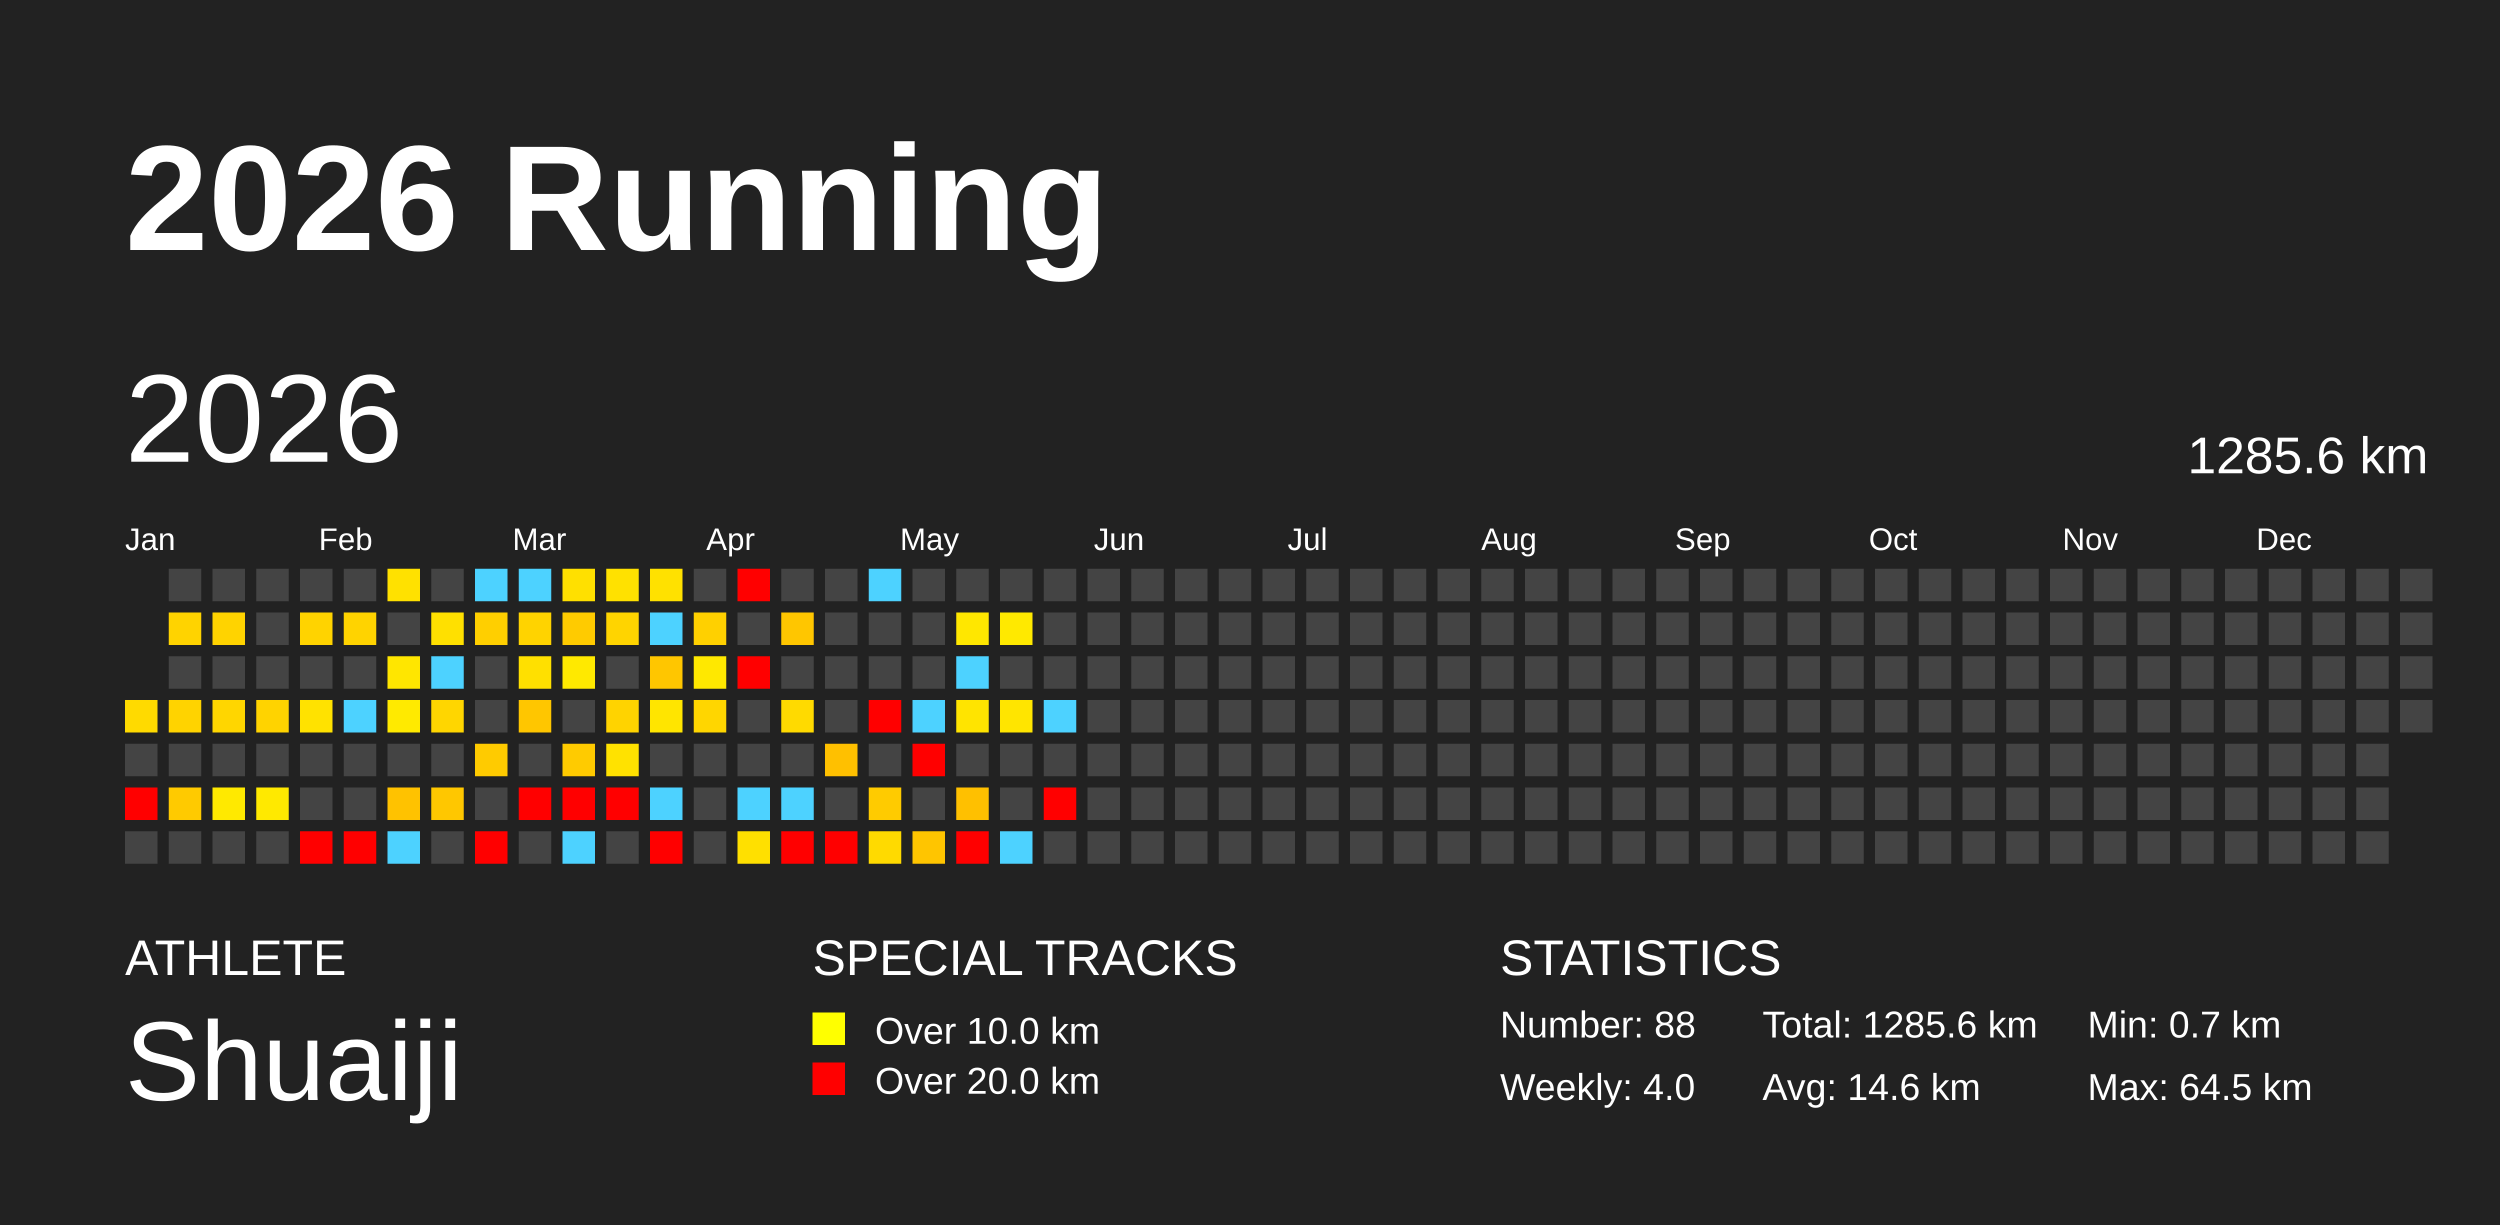
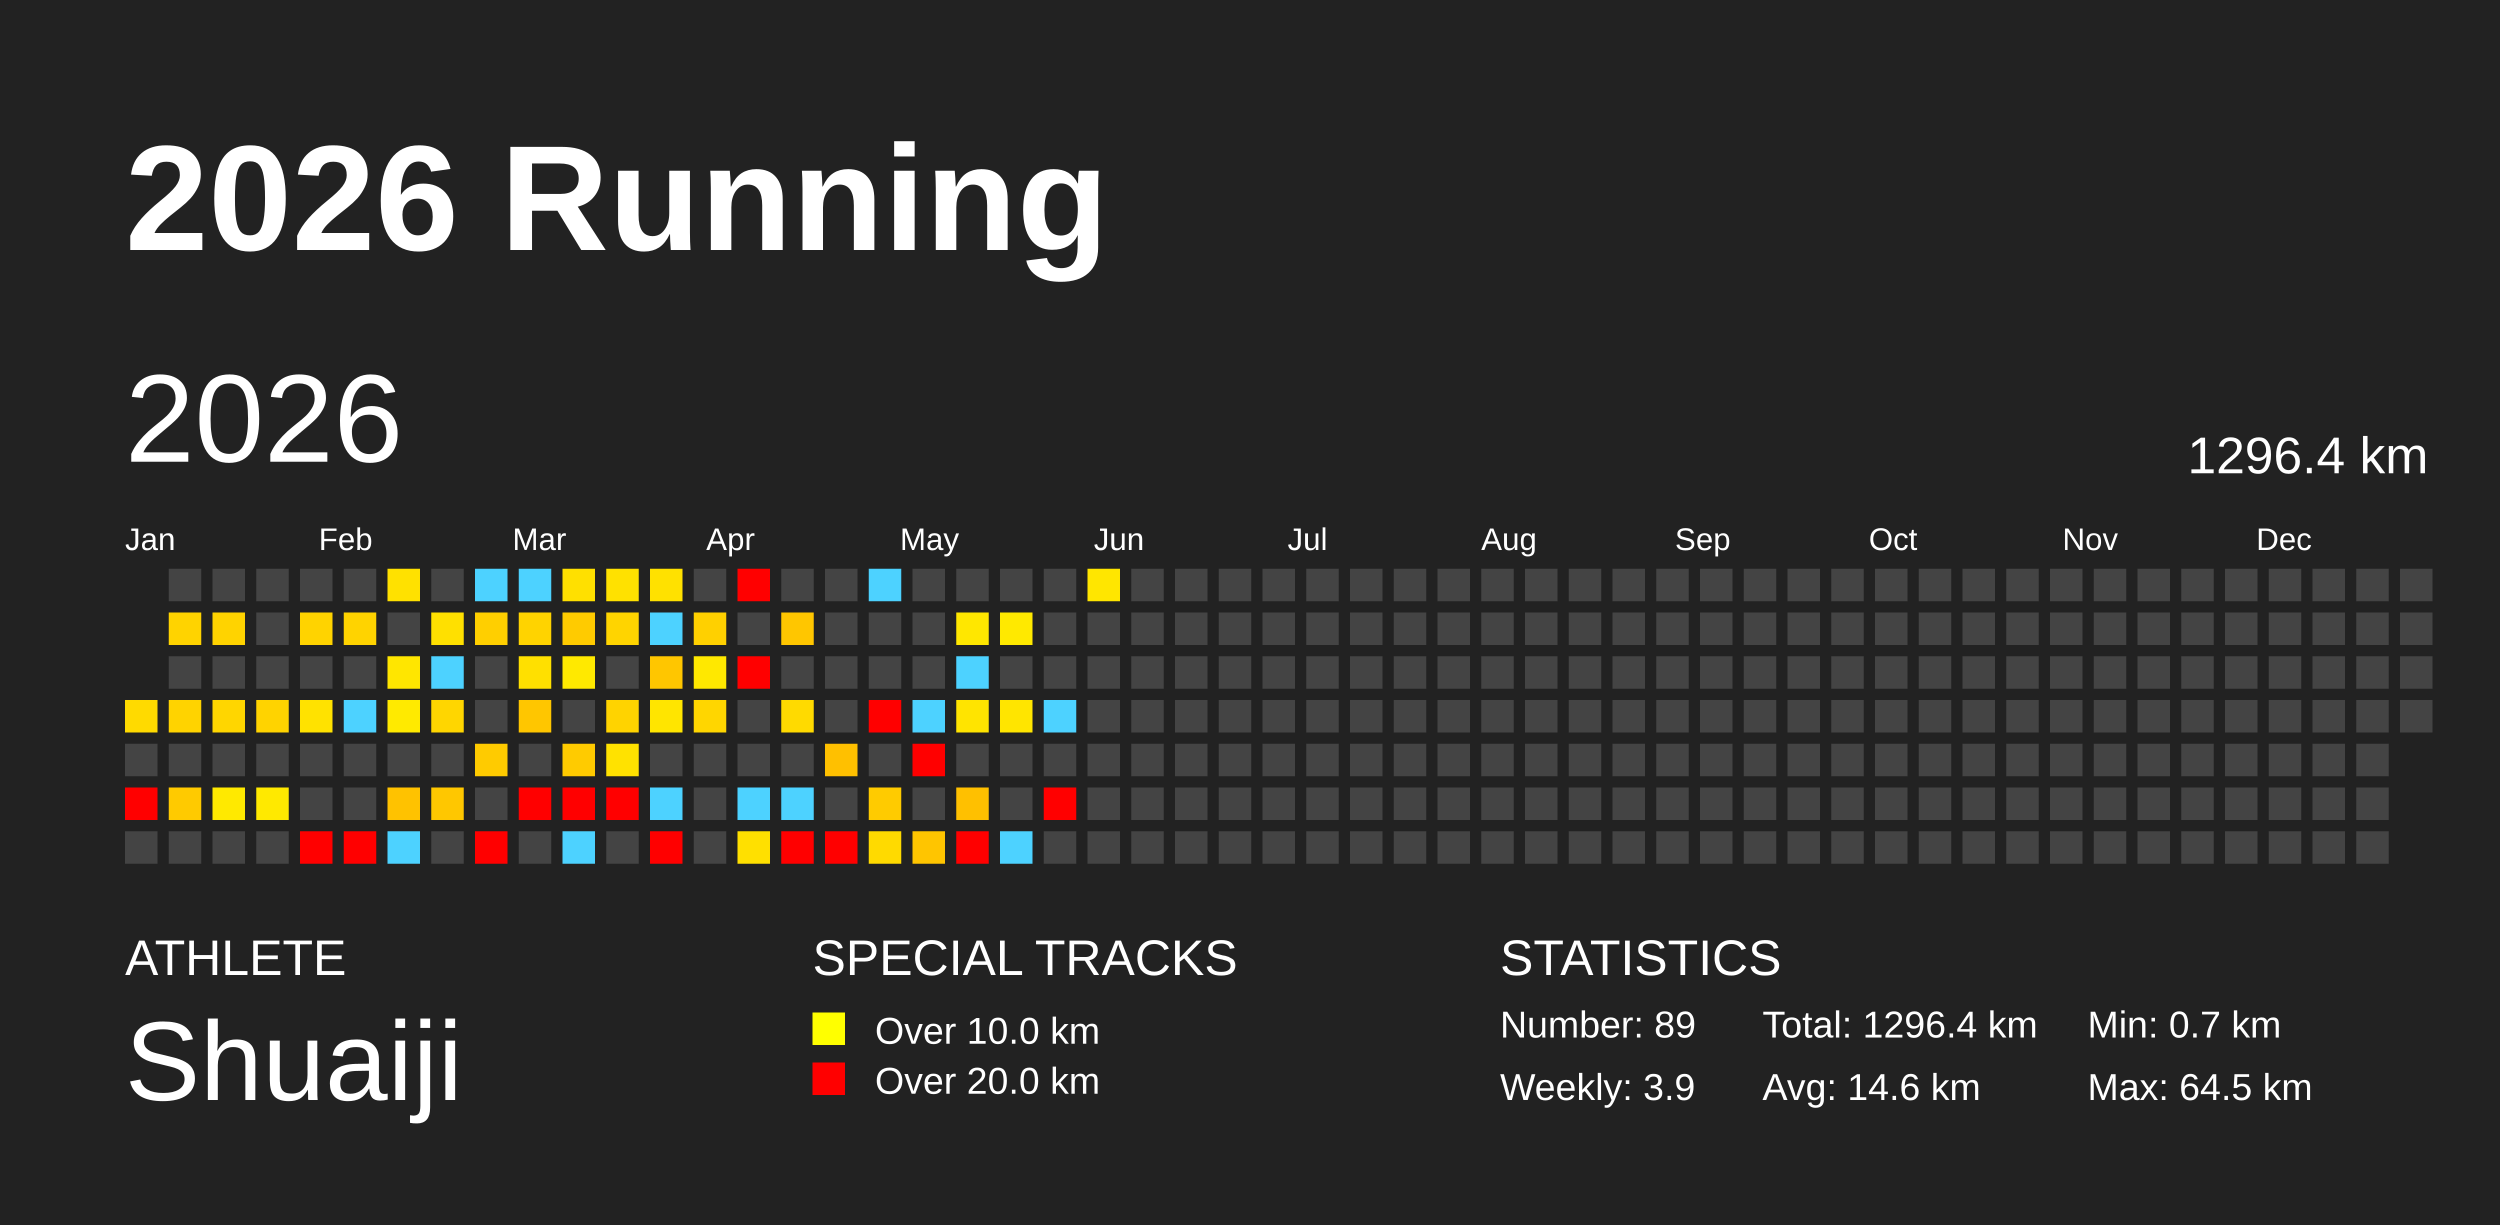
<svg xmlns="http://www.w3.org/2000/svg" baseProfile="full" height="98mm" version="1.1" viewBox="0,0,200,98" width="200mm">
  <defs />
  <rect fill="#222222" height="98" width="200" x="0" y="0" />
  <text fill="#FFFFFF" style="font-size:12px; font-family:Arial; font-weight:bold;" x="10" y="20">2026 Running</text>
  <text fill="#FFFFFF" style="font-size:4px; font-family:Arial" x="10" y="78">ATHLETE</text>
  <text fill="#FFFFFF" style="font-size:9px; font-family:Arial" x="10" y="88">Shuaiji</text>
  <text fill="#FFFFFF" style="font-size:4px; font-family:Arial" x="65" y="78">SPECIAL TRACKS</text>
  <rect fill="yellow" height="2.6" width="2.6" x="65" y="81" />
  <text fill="#FFFFFF" style="font-size:3px; font-family:Arial" x="70" y="83.5">Over 10.0 km</text>
  <rect fill="red" height="2.6" width="2.6" x="65" y="85" />
  <text fill="#FFFFFF" style="font-size:3px; font-family:Arial" x="70" y="87.5">Over 20.0 km</text>
  <text fill="#FFFFFF" style="font-size:4px; font-family:Arial" x="120" y="78">STATISTICS</text>
-   <text fill="#FFFFFF" style="font-size:3px; font-family:Arial" x="120" y="83">Number: 88</text>
-   <text fill="#FFFFFF" style="font-size:3px; font-family:Arial" x="120" y="88">Weekly: 4.0</text>
-   <text fill="#FFFFFF" style="font-size:3px; font-family:Arial" x="141" y="83">Total: 1285.6 km</text>
+   <text fill="#FFFFFF" style="font-size:3px; font-family:Arial" x="120" y="83">Number: 89</text>
+   <text fill="#FFFFFF" style="font-size:3px; font-family:Arial" x="120" y="88">Weekly: 3.9</text>
+   <text fill="#FFFFFF" style="font-size:3px; font-family:Arial" x="141" y="83">Total: 1296.4 km</text>
  <text fill="#FFFFFF" style="font-size:3px; font-family:Arial" x="141" y="88">Avg: 14.6 km</text>
  <text fill="#FFFFFF" style="font-size:3px; font-family:Arial" x="167" y="83">Min: 0.7 km</text>
  <text fill="#FFFFFF" style="font-size:3px; font-family:Arial" x="167" y="88">Max: 64.5 km</text>
  <text dominant-baseline="hanging" fill="#FFFFFF" style="font-size:10.0px; font-family:Arial;" x="10" y="30">2026</text>
-   <text dominant-baseline="hanging" fill="#FFFFFF" style="font-size:4.125px; font-family:Arial;" x="175" y="35">1285.6 km</text>
+   <text dominant-baseline="hanging" fill="#FFFFFF" style="font-size:4.125px; font-family:Arial;" x="175" y="35">1296.4 km</text>
  <text fill="#FFFFFF" style="font-size:2.5px; font-family:Arial" x="10.0" y="44">Jan</text>
  <text fill="#FFFFFF" style="font-size:2.5px; font-family:Arial" x="25.5" y="44">Feb</text>
  <text fill="#FFFFFF" style="font-size:2.5px; font-family:Arial" x="41.0" y="44">Mar</text>
  <text fill="#FFFFFF" style="font-size:2.5px; font-family:Arial" x="56.5" y="44">Apr</text>
  <text fill="#FFFFFF" style="font-size:2.5px; font-family:Arial" x="72.0" y="44">May</text>
  <text fill="#FFFFFF" style="font-size:2.5px; font-family:Arial" x="87.5" y="44">Jun</text>
  <text fill="#FFFFFF" style="font-size:2.5px; font-family:Arial" x="103.0" y="44">Jul</text>
  <text fill="#FFFFFF" style="font-size:2.5px; font-family:Arial" x="118.5" y="44">Aug</text>
  <text fill="#FFFFFF" style="font-size:2.5px; font-family:Arial" x="134.0" y="44">Sep</text>
  <text fill="#FFFFFF" style="font-size:2.5px; font-family:Arial" x="149.5" y="44">Oct</text>
  <text fill="#FFFFFF" style="font-size:2.5px; font-family:Arial" x="165.0" y="44">Nov</text>
  <text fill="#FFFFFF" style="font-size:2.5px; font-family:Arial" x="180.5" y="44">Dec</text>
  <rect fill="#ffda00" height="2.6" width="2.6" x="10.0" y="56.0" />
  <rect fill="#444444" height="2.6" width="2.6" x="10.0" y="59.5" />
  <rect fill="red" height="2.6" width="2.6" x="10.0" y="63.0" />
  <rect fill="#444444" height="2.6" width="2.6" x="10.0" y="66.5" />
  <rect fill="#444444" height="2.6" width="2.6" x="13.5" y="45.5" />
  <rect fill="#ffd300" height="2.6" width="2.6" x="13.5" y="49.0" />
  <rect fill="#444444" height="2.6" width="2.6" x="13.5" y="52.5" />
  <rect fill="#ffd300" height="2.6" width="2.6" x="13.5" y="56.0" />
  <rect fill="#444444" height="2.6" width="2.6" x="13.5" y="59.5" />
  <rect fill="#ffca00" height="2.6" width="2.6" x="13.5" y="63.0" />
  <rect fill="#444444" height="2.6" width="2.6" x="13.5" y="66.5" />
  <rect fill="#444444" height="2.6" width="2.6" x="17.0" y="45.5" />
  <rect fill="#ffd300" height="2.6" width="2.6" x="17.0" y="49.0" />
  <rect fill="#444444" height="2.6" width="2.6" x="17.0" y="52.5" />
  <rect fill="#ffd600" height="2.6" width="2.6" x="17.0" y="56.0" />
  <rect fill="#444444" height="2.6" width="2.6" x="17.0" y="59.5" />
  <rect fill="#ffe900" height="2.6" width="2.6" x="17.0" y="63.0" />
  <rect fill="#444444" height="2.6" width="2.6" x="17.0" y="66.5" />
  <rect fill="#444444" height="2.6" width="2.6" x="20.5" y="45.5" />
  <rect fill="#444444" height="2.6" width="2.6" x="20.5" y="49.0" />
  <rect fill="#444444" height="2.6" width="2.6" x="20.5" y="52.5" />
  <rect fill="#ffd300" height="2.6" width="2.6" x="20.5" y="56.0" />
  <rect fill="#444444" height="2.6" width="2.6" x="20.5" y="59.5" />
  <rect fill="#ffe900" height="2.6" width="2.6" x="20.5" y="63.0" />
  <rect fill="#444444" height="2.6" width="2.6" x="20.5" y="66.5" />
  <rect fill="#444444" height="2.6" width="2.6" x="24.0" y="45.5" />
  <rect fill="#ffd300" height="2.6" width="2.6" x="24.0" y="49.0" />
  <rect fill="#444444" height="2.6" width="2.6" x="24.0" y="52.5" />
  <rect fill="#ffe200" height="2.6" width="2.6" x="24.0" y="56.0" />
  <rect fill="#444444" height="2.6" width="2.6" x="24.0" y="59.5" />
  <rect fill="#444444" height="2.6" width="2.6" x="24.0" y="63.0" />
  <rect fill="red" height="2.6" width="2.6" x="24.0" y="66.5" />
  <rect fill="#444444" height="2.6" width="2.6" x="27.5" y="45.5" />
  <rect fill="#ffd300" height="2.6" width="2.6" x="27.5" y="49.0" />
  <rect fill="#444444" height="2.6" width="2.6" x="27.5" y="52.5" />
  <rect fill="#4dd2ff" height="2.6" width="2.6" x="27.5" y="56.0" />
  <rect fill="#444444" height="2.6" width="2.6" x="27.5" y="59.5" />
  <rect fill="#444444" height="2.6" width="2.6" x="27.5" y="63.0" />
  <rect fill="red" height="2.6" width="2.6" x="27.5" y="66.5" />
  <rect fill="#ffe100" height="2.6" width="2.6" x="31.0" y="45.5" />
  <rect fill="#444444" height="2.6" width="2.6" x="31.0" y="49.0" />
  <rect fill="#ffe600" height="2.6" width="2.6" x="31.0" y="52.5" />
  <rect fill="#ffea00" height="2.6" width="2.6" x="31.0" y="56.0" />
  <rect fill="#444444" height="2.6" width="2.6" x="31.0" y="59.5" />
  <rect fill="#ffc200" height="2.6" width="2.6" x="31.0" y="63.0" />
  <rect fill="#4dd2ff" height="2.6" width="2.6" x="31.0" y="66.5" />
  <rect fill="#444444" height="2.6" width="2.6" x="34.5" y="45.5" />
  <rect fill="#ffe000" height="2.6" width="2.6" x="34.5" y="49.0" />
  <rect fill="#4dd2ff" height="2.6" width="2.6" x="34.5" y="52.5" />
  <rect fill="#ffd600" height="2.6" width="2.6" x="34.5" y="56.0" />
  <rect fill="#444444" height="2.6" width="2.6" x="34.5" y="59.5" />
  <rect fill="#ffc700" height="2.6" width="2.6" x="34.5" y="63.0" />
  <rect fill="#444444" height="2.6" width="2.6" x="34.5" y="66.5" />
  <rect fill="#4dd2ff" height="2.6" width="2.6" x="38.0" y="45.5" />
  <rect fill="#ffcf00" height="2.6" width="2.6" x="38.0" y="49.0" />
  <rect fill="#444444" height="2.6" width="2.6" x="38.0" y="52.5" />
  <rect fill="#444444" height="2.6" width="2.6" x="38.0" y="56.0" />
  <rect fill="#ffcb00" height="2.6" width="2.6" x="38.0" y="59.5" />
  <rect fill="#444444" height="2.6" width="2.6" x="38.0" y="63.0" />
  <rect fill="red" height="2.6" width="2.6" x="38.0" y="66.5" />
  <rect fill="#4dd2ff" height="2.6" width="2.6" x="41.5" y="45.5" />
  <rect fill="#ffd300" height="2.6" width="2.6" x="41.5" y="49.0" />
  <rect fill="#ffe000" height="2.6" width="2.6" x="41.5" y="52.5" />
  <rect fill="#ffc600" height="2.6" width="2.6" x="41.5" y="56.0" />
  <rect fill="#444444" height="2.6" width="2.6" x="41.5" y="59.5" />
  <rect fill="red" height="2.6" width="2.6" x="41.5" y="63.0" />
  <rect fill="#444444" height="2.6" width="2.6" x="41.5" y="66.5" />
  <rect fill="#ffe000" height="2.6" width="2.6" x="45.0" y="45.5" />
  <rect fill="#ffcb00" height="2.6" width="2.6" x="45.0" y="49.0" />
  <rect fill="#ffe900" height="2.6" width="2.6" x="45.0" y="52.5" />
  <rect fill="#444444" height="2.6" width="2.6" x="45.0" y="56.0" />
  <rect fill="#ffcb00" height="2.6" width="2.6" x="45.0" y="59.5" />
  <rect fill="red" height="2.6" width="2.6" x="45.0" y="63.0" />
  <rect fill="#4dd2ff" height="2.6" width="2.6" x="45.0" y="66.5" />
  <rect fill="#ffe100" height="2.6" width="2.6" x="48.5" y="45.5" />
  <rect fill="#ffd400" height="2.6" width="2.6" x="48.5" y="49.0" />
  <rect fill="#444444" height="2.6" width="2.6" x="48.5" y="52.5" />
  <rect fill="#ffd300" height="2.6" width="2.6" x="48.5" y="56.0" />
  <rect fill="#ffe200" height="2.6" width="2.6" x="48.5" y="59.5" />
  <rect fill="red" height="2.6" width="2.6" x="48.5" y="63.0" />
  <rect fill="#444444" height="2.6" width="2.6" x="48.5" y="66.5" />
  <rect fill="#ffe100" height="2.6" width="2.6" x="52.0" y="45.5" />
  <rect fill="#4dd2ff" height="2.6" width="2.6" x="52.0" y="49.0" />
  <rect fill="#ffc600" height="2.6" width="2.6" x="52.0" y="52.5" />
  <rect fill="#ffe500" height="2.6" width="2.6" x="52.0" y="56.0" />
  <rect fill="#444444" height="2.6" width="2.6" x="52.0" y="59.5" />
  <rect fill="#4dd2ff" height="2.6" width="2.6" x="52.0" y="63.0" />
  <rect fill="red" height="2.6" width="2.6" x="52.0" y="66.5" />
  <rect fill="#444444" height="2.6" width="2.6" x="55.5" y="45.5" />
  <rect fill="#ffd000" height="2.6" width="2.6" x="55.5" y="49.0" />
  <rect fill="#ffe800" height="2.6" width="2.6" x="55.5" y="52.5" />
  <rect fill="#ffd600" height="2.6" width="2.6" x="55.5" y="56.0" />
  <rect fill="#444444" height="2.6" width="2.6" x="55.5" y="59.5" />
  <rect fill="#444444" height="2.6" width="2.6" x="55.5" y="63.0" />
  <rect fill="#444444" height="2.6" width="2.6" x="55.5" y="66.5" />
  <rect fill="red" height="2.6" width="2.6" x="59.0" y="45.5" />
  <rect fill="#444444" height="2.6" width="2.6" x="59.0" y="49.0" />
  <rect fill="red" height="2.6" width="2.6" x="59.0" y="52.5" />
  <rect fill="#444444" height="2.6" width="2.6" x="59.0" y="56.0" />
  <rect fill="#444444" height="2.6" width="2.6" x="59.0" y="59.5" />
  <rect fill="#4dd2ff" height="2.6" width="2.6" x="59.0" y="63.0" />
  <rect fill="#ffe000" height="2.6" width="2.6" x="59.0" y="66.5" />
  <rect fill="#444444" height="2.6" width="2.6" x="62.5" y="45.5" />
  <rect fill="#ffc600" height="2.6" width="2.6" x="62.5" y="49.0" />
  <rect fill="#444444" height="2.6" width="2.6" x="62.5" y="52.5" />
  <rect fill="#ffda00" height="2.6" width="2.6" x="62.5" y="56.0" />
  <rect fill="#444444" height="2.6" width="2.6" x="62.5" y="59.5" />
  <rect fill="#4dd2ff" height="2.6" width="2.6" x="62.5" y="63.0" />
  <rect fill="red" height="2.6" width="2.6" x="62.5" y="66.5" />
  <rect fill="#444444" height="2.6" width="2.6" x="66.0" y="45.5" />
  <rect fill="#444444" height="2.6" width="2.6" x="66.0" y="49.0" />
  <rect fill="#444444" height="2.6" width="2.6" x="66.0" y="52.5" />
  <rect fill="#444444" height="2.6" width="2.6" x="66.0" y="56.0" />
  <rect fill="#ffc000" height="2.6" width="2.6" x="66.0" y="59.5" />
  <rect fill="#444444" height="2.6" width="2.6" x="66.0" y="63.0" />
  <rect fill="red" height="2.6" width="2.6" x="66.0" y="66.5" />
  <rect fill="#4dd2ff" height="2.6" width="2.6" x="69.5" y="45.5" />
  <rect fill="#444444" height="2.6" width="2.6" x="69.5" y="49.0" />
  <rect fill="#444444" height="2.6" width="2.6" x="69.5" y="52.5" />
  <rect fill="red" height="2.6" width="2.6" x="69.5" y="56.0" />
  <rect fill="#444444" height="2.6" width="2.6" x="69.5" y="59.5" />
  <rect fill="#ffcb00" height="2.6" width="2.6" x="69.5" y="63.0" />
  <rect fill="#ffda00" height="2.6" width="2.6" x="69.5" y="66.5" />
  <rect fill="#444444" height="2.6" width="2.6" x="73.0" y="45.5" />
  <rect fill="#444444" height="2.6" width="2.6" x="73.0" y="49.0" />
  <rect fill="#444444" height="2.6" width="2.6" x="73.0" y="52.5" />
  <rect fill="#4dd2ff" height="2.6" width="2.6" x="73.0" y="56.0" />
  <rect fill="red" height="2.6" width="2.6" x="73.0" y="59.5" />
  <rect fill="#444444" height="2.6" width="2.6" x="73.0" y="63.0" />
  <rect fill="#ffc500" height="2.6" width="2.6" x="73.0" y="66.5" />
  <rect fill="#444444" height="2.6" width="2.6" x="76.5" y="45.5" />
  <rect fill="#ffe700" height="2.6" width="2.6" x="76.5" y="49.0" />
  <rect fill="#4dd2ff" height="2.6" width="2.6" x="76.5" y="52.5" />
  <rect fill="#ffe400" height="2.6" width="2.6" x="76.5" y="56.0" />
  <rect fill="#444444" height="2.6" width="2.6" x="76.5" y="59.5" />
  <rect fill="#ffc000" height="2.6" width="2.6" x="76.5" y="63.0" />
  <rect fill="red" height="2.6" width="2.6" x="76.5" y="66.5" />
  <rect fill="#444444" height="2.6" width="2.6" x="80.0" y="45.5" />
  <rect fill="#ffe900" height="2.6" width="2.6" x="80.0" y="49.0" />
  <rect fill="#444444" height="2.6" width="2.6" x="80.0" y="52.5" />
  <rect fill="#ffe500" height="2.6" width="2.6" x="80.0" y="56.0" />
  <rect fill="#444444" height="2.6" width="2.6" x="80.0" y="59.5" />
  <rect fill="#444444" height="2.6" width="2.6" x="80.0" y="63.0" />
  <rect fill="#4dd2ff" height="2.6" width="2.6" x="80.0" y="66.5" />
  <rect fill="#444444" height="2.6" width="2.6" x="83.5" y="45.5" />
  <rect fill="#444444" height="2.6" width="2.6" x="83.5" y="49.0" />
  <rect fill="#444444" height="2.6" width="2.6" x="83.5" y="52.5" />
  <rect fill="#4dd2ff" height="2.6" width="2.6" x="83.5" y="56.0" />
  <rect fill="#444444" height="2.6" width="2.6" x="83.5" y="59.5" />
  <rect fill="red" height="2.6" width="2.6" x="83.5" y="63.0" />
  <rect fill="#444444" height="2.6" width="2.6" x="83.5" y="66.5" />
-   <rect fill="#444444" height="2.6" width="2.6" x="87.0" y="45.5" />
+   <rect fill="#ffe600" height="2.6" width="2.6" x="87.0" y="45.5" />
  <rect fill="#444444" height="2.6" width="2.6" x="87.0" y="49.0" />
  <rect fill="#444444" height="2.6" width="2.6" x="87.0" y="52.5" />
  <rect fill="#444444" height="2.6" width="2.6" x="87.0" y="56.0" />
  <rect fill="#444444" height="2.6" width="2.6" x="87.0" y="59.5" />
  <rect fill="#444444" height="2.6" width="2.6" x="87.0" y="63.0" />
  <rect fill="#444444" height="2.6" width="2.6" x="87.0" y="66.5" />
  <rect fill="#444444" height="2.6" width="2.6" x="90.5" y="45.5" />
  <rect fill="#444444" height="2.6" width="2.6" x="90.5" y="49.0" />
  <rect fill="#444444" height="2.6" width="2.6" x="90.5" y="52.5" />
  <rect fill="#444444" height="2.6" width="2.6" x="90.5" y="56.0" />
  <rect fill="#444444" height="2.6" width="2.6" x="90.5" y="59.5" />
  <rect fill="#444444" height="2.6" width="2.6" x="90.5" y="63.0" />
  <rect fill="#444444" height="2.6" width="2.6" x="90.5" y="66.5" />
  <rect fill="#444444" height="2.6" width="2.6" x="94.0" y="45.5" />
  <rect fill="#444444" height="2.6" width="2.6" x="94.0" y="49.0" />
  <rect fill="#444444" height="2.6" width="2.6" x="94.0" y="52.5" />
  <rect fill="#444444" height="2.6" width="2.6" x="94.0" y="56.0" />
  <rect fill="#444444" height="2.6" width="2.6" x="94.0" y="59.5" />
  <rect fill="#444444" height="2.6" width="2.6" x="94.0" y="63.0" />
  <rect fill="#444444" height="2.6" width="2.6" x="94.0" y="66.5" />
  <rect fill="#444444" height="2.6" width="2.6" x="97.5" y="45.5" />
  <rect fill="#444444" height="2.6" width="2.6" x="97.5" y="49.0" />
  <rect fill="#444444" height="2.6" width="2.6" x="97.5" y="52.5" />
  <rect fill="#444444" height="2.6" width="2.6" x="97.5" y="56.0" />
  <rect fill="#444444" height="2.6" width="2.6" x="97.5" y="59.5" />
  <rect fill="#444444" height="2.6" width="2.6" x="97.5" y="63.0" />
  <rect fill="#444444" height="2.6" width="2.6" x="97.5" y="66.5" />
  <rect fill="#444444" height="2.6" width="2.6" x="101.0" y="45.5" />
  <rect fill="#444444" height="2.6" width="2.6" x="101.0" y="49.0" />
  <rect fill="#444444" height="2.6" width="2.6" x="101.0" y="52.5" />
  <rect fill="#444444" height="2.6" width="2.6" x="101.0" y="56.0" />
  <rect fill="#444444" height="2.6" width="2.6" x="101.0" y="59.5" />
  <rect fill="#444444" height="2.6" width="2.6" x="101.0" y="63.0" />
  <rect fill="#444444" height="2.6" width="2.6" x="101.0" y="66.5" />
  <rect fill="#444444" height="2.6" width="2.6" x="104.5" y="45.5" />
  <rect fill="#444444" height="2.6" width="2.6" x="104.5" y="49.0" />
  <rect fill="#444444" height="2.6" width="2.6" x="104.5" y="52.5" />
  <rect fill="#444444" height="2.6" width="2.6" x="104.5" y="56.0" />
  <rect fill="#444444" height="2.6" width="2.6" x="104.5" y="59.5" />
  <rect fill="#444444" height="2.6" width="2.6" x="104.5" y="63.0" />
  <rect fill="#444444" height="2.6" width="2.6" x="104.5" y="66.5" />
  <rect fill="#444444" height="2.6" width="2.6" x="108.0" y="45.5" />
  <rect fill="#444444" height="2.6" width="2.6" x="108.0" y="49.0" />
  <rect fill="#444444" height="2.6" width="2.6" x="108.0" y="52.5" />
  <rect fill="#444444" height="2.6" width="2.6" x="108.0" y="56.0" />
  <rect fill="#444444" height="2.6" width="2.6" x="108.0" y="59.5" />
  <rect fill="#444444" height="2.6" width="2.6" x="108.0" y="63.0" />
  <rect fill="#444444" height="2.6" width="2.6" x="108.0" y="66.5" />
  <rect fill="#444444" height="2.6" width="2.6" x="111.5" y="45.5" />
  <rect fill="#444444" height="2.6" width="2.6" x="111.5" y="49.0" />
  <rect fill="#444444" height="2.6" width="2.6" x="111.5" y="52.5" />
  <rect fill="#444444" height="2.6" width="2.6" x="111.5" y="56.0" />
  <rect fill="#444444" height="2.6" width="2.6" x="111.5" y="59.5" />
  <rect fill="#444444" height="2.6" width="2.6" x="111.5" y="63.0" />
  <rect fill="#444444" height="2.6" width="2.6" x="111.5" y="66.5" />
  <rect fill="#444444" height="2.6" width="2.6" x="115.0" y="45.5" />
  <rect fill="#444444" height="2.6" width="2.6" x="115.0" y="49.0" />
  <rect fill="#444444" height="2.6" width="2.6" x="115.0" y="52.5" />
  <rect fill="#444444" height="2.6" width="2.6" x="115.0" y="56.0" />
  <rect fill="#444444" height="2.6" width="2.6" x="115.0" y="59.5" />
  <rect fill="#444444" height="2.6" width="2.6" x="115.0" y="63.0" />
  <rect fill="#444444" height="2.6" width="2.6" x="115.0" y="66.5" />
  <rect fill="#444444" height="2.6" width="2.6" x="118.5" y="45.5" />
  <rect fill="#444444" height="2.6" width="2.6" x="118.5" y="49.0" />
  <rect fill="#444444" height="2.6" width="2.6" x="118.5" y="52.5" />
  <rect fill="#444444" height="2.6" width="2.6" x="118.5" y="56.0" />
  <rect fill="#444444" height="2.6" width="2.6" x="118.5" y="59.5" />
  <rect fill="#444444" height="2.6" width="2.6" x="118.5" y="63.0" />
  <rect fill="#444444" height="2.6" width="2.6" x="118.5" y="66.5" />
  <rect fill="#444444" height="2.6" width="2.6" x="122.0" y="45.5" />
  <rect fill="#444444" height="2.6" width="2.6" x="122.0" y="49.0" />
  <rect fill="#444444" height="2.6" width="2.6" x="122.0" y="52.5" />
  <rect fill="#444444" height="2.6" width="2.6" x="122.0" y="56.0" />
  <rect fill="#444444" height="2.6" width="2.6" x="122.0" y="59.5" />
  <rect fill="#444444" height="2.6" width="2.6" x="122.0" y="63.0" />
  <rect fill="#444444" height="2.6" width="2.6" x="122.0" y="66.5" />
  <rect fill="#444444" height="2.6" width="2.6" x="125.5" y="45.5" />
  <rect fill="#444444" height="2.6" width="2.6" x="125.5" y="49.0" />
  <rect fill="#444444" height="2.6" width="2.6" x="125.5" y="52.5" />
  <rect fill="#444444" height="2.6" width="2.6" x="125.5" y="56.0" />
  <rect fill="#444444" height="2.6" width="2.6" x="125.5" y="59.5" />
  <rect fill="#444444" height="2.6" width="2.6" x="125.5" y="63.0" />
  <rect fill="#444444" height="2.6" width="2.6" x="125.5" y="66.5" />
  <rect fill="#444444" height="2.6" width="2.6" x="129.0" y="45.5" />
  <rect fill="#444444" height="2.6" width="2.6" x="129.0" y="49.0" />
  <rect fill="#444444" height="2.6" width="2.6" x="129.0" y="52.5" />
  <rect fill="#444444" height="2.6" width="2.6" x="129.0" y="56.0" />
  <rect fill="#444444" height="2.6" width="2.6" x="129.0" y="59.5" />
  <rect fill="#444444" height="2.6" width="2.6" x="129.0" y="63.0" />
  <rect fill="#444444" height="2.6" width="2.6" x="129.0" y="66.5" />
  <rect fill="#444444" height="2.6" width="2.6" x="132.5" y="45.5" />
  <rect fill="#444444" height="2.6" width="2.6" x="132.5" y="49.0" />
  <rect fill="#444444" height="2.6" width="2.6" x="132.5" y="52.5" />
  <rect fill="#444444" height="2.6" width="2.6" x="132.5" y="56.0" />
  <rect fill="#444444" height="2.6" width="2.6" x="132.5" y="59.5" />
  <rect fill="#444444" height="2.6" width="2.6" x="132.5" y="63.0" />
  <rect fill="#444444" height="2.6" width="2.6" x="132.5" y="66.5" />
  <rect fill="#444444" height="2.6" width="2.6" x="136.0" y="45.5" />
  <rect fill="#444444" height="2.6" width="2.6" x="136.0" y="49.0" />
  <rect fill="#444444" height="2.6" width="2.6" x="136.0" y="52.5" />
  <rect fill="#444444" height="2.6" width="2.6" x="136.0" y="56.0" />
  <rect fill="#444444" height="2.6" width="2.6" x="136.0" y="59.5" />
  <rect fill="#444444" height="2.6" width="2.6" x="136.0" y="63.0" />
  <rect fill="#444444" height="2.6" width="2.6" x="136.0" y="66.5" />
  <rect fill="#444444" height="2.6" width="2.6" x="139.5" y="45.5" />
  <rect fill="#444444" height="2.6" width="2.6" x="139.5" y="49.0" />
  <rect fill="#444444" height="2.6" width="2.6" x="139.5" y="52.5" />
  <rect fill="#444444" height="2.6" width="2.6" x="139.5" y="56.0" />
  <rect fill="#444444" height="2.6" width="2.6" x="139.5" y="59.5" />
  <rect fill="#444444" height="2.6" width="2.6" x="139.5" y="63.0" />
  <rect fill="#444444" height="2.6" width="2.6" x="139.5" y="66.5" />
  <rect fill="#444444" height="2.6" width="2.6" x="143.0" y="45.5" />
  <rect fill="#444444" height="2.6" width="2.6" x="143.0" y="49.0" />
  <rect fill="#444444" height="2.6" width="2.6" x="143.0" y="52.5" />
  <rect fill="#444444" height="2.6" width="2.6" x="143.0" y="56.0" />
  <rect fill="#444444" height="2.6" width="2.6" x="143.0" y="59.5" />
  <rect fill="#444444" height="2.6" width="2.6" x="143.0" y="63.0" />
  <rect fill="#444444" height="2.6" width="2.6" x="143.0" y="66.5" />
  <rect fill="#444444" height="2.6" width="2.6" x="146.5" y="45.5" />
  <rect fill="#444444" height="2.6" width="2.6" x="146.5" y="49.0" />
  <rect fill="#444444" height="2.6" width="2.6" x="146.5" y="52.5" />
  <rect fill="#444444" height="2.6" width="2.6" x="146.5" y="56.0" />
  <rect fill="#444444" height="2.6" width="2.6" x="146.5" y="59.5" />
  <rect fill="#444444" height="2.6" width="2.6" x="146.5" y="63.0" />
  <rect fill="#444444" height="2.6" width="2.6" x="146.5" y="66.5" />
  <rect fill="#444444" height="2.6" width="2.6" x="150.0" y="45.5" />
  <rect fill="#444444" height="2.6" width="2.6" x="150.0" y="49.0" />
  <rect fill="#444444" height="2.6" width="2.6" x="150.0" y="52.5" />
  <rect fill="#444444" height="2.6" width="2.6" x="150.0" y="56.0" />
  <rect fill="#444444" height="2.6" width="2.6" x="150.0" y="59.5" />
  <rect fill="#444444" height="2.6" width="2.6" x="150.0" y="63.0" />
  <rect fill="#444444" height="2.6" width="2.6" x="150.0" y="66.5" />
  <rect fill="#444444" height="2.6" width="2.6" x="153.5" y="45.5" />
  <rect fill="#444444" height="2.6" width="2.6" x="153.5" y="49.0" />
  <rect fill="#444444" height="2.6" width="2.6" x="153.5" y="52.5" />
  <rect fill="#444444" height="2.6" width="2.6" x="153.5" y="56.0" />
  <rect fill="#444444" height="2.6" width="2.6" x="153.5" y="59.5" />
  <rect fill="#444444" height="2.6" width="2.6" x="153.5" y="63.0" />
  <rect fill="#444444" height="2.6" width="2.6" x="153.5" y="66.5" />
  <rect fill="#444444" height="2.6" width="2.6" x="157.0" y="45.5" />
  <rect fill="#444444" height="2.6" width="2.6" x="157.0" y="49.0" />
  <rect fill="#444444" height="2.6" width="2.6" x="157.0" y="52.5" />
  <rect fill="#444444" height="2.6" width="2.6" x="157.0" y="56.0" />
  <rect fill="#444444" height="2.6" width="2.6" x="157.0" y="59.5" />
  <rect fill="#444444" height="2.6" width="2.6" x="157.0" y="63.0" />
  <rect fill="#444444" height="2.6" width="2.6" x="157.0" y="66.5" />
  <rect fill="#444444" height="2.6" width="2.6" x="160.5" y="45.5" />
  <rect fill="#444444" height="2.6" width="2.6" x="160.5" y="49.0" />
  <rect fill="#444444" height="2.6" width="2.6" x="160.5" y="52.5" />
  <rect fill="#444444" height="2.6" width="2.6" x="160.5" y="56.0" />
  <rect fill="#444444" height="2.6" width="2.6" x="160.5" y="59.5" />
  <rect fill="#444444" height="2.6" width="2.6" x="160.5" y="63.0" />
  <rect fill="#444444" height="2.6" width="2.6" x="160.5" y="66.5" />
  <rect fill="#444444" height="2.6" width="2.6" x="164.0" y="45.5" />
  <rect fill="#444444" height="2.6" width="2.6" x="164.0" y="49.0" />
  <rect fill="#444444" height="2.6" width="2.6" x="164.0" y="52.5" />
  <rect fill="#444444" height="2.6" width="2.6" x="164.0" y="56.0" />
  <rect fill="#444444" height="2.6" width="2.6" x="164.0" y="59.5" />
  <rect fill="#444444" height="2.6" width="2.6" x="164.0" y="63.0" />
  <rect fill="#444444" height="2.6" width="2.6" x="164.0" y="66.5" />
  <rect fill="#444444" height="2.6" width="2.6" x="167.5" y="45.5" />
  <rect fill="#444444" height="2.6" width="2.6" x="167.5" y="49.0" />
  <rect fill="#444444" height="2.6" width="2.6" x="167.5" y="52.5" />
  <rect fill="#444444" height="2.6" width="2.6" x="167.5" y="56.0" />
  <rect fill="#444444" height="2.6" width="2.6" x="167.5" y="59.5" />
  <rect fill="#444444" height="2.6" width="2.6" x="167.5" y="63.0" />
  <rect fill="#444444" height="2.6" width="2.6" x="167.5" y="66.5" />
  <rect fill="#444444" height="2.6" width="2.6" x="171.0" y="45.5" />
  <rect fill="#444444" height="2.6" width="2.6" x="171.0" y="49.0" />
  <rect fill="#444444" height="2.6" width="2.6" x="171.0" y="52.5" />
  <rect fill="#444444" height="2.6" width="2.6" x="171.0" y="56.0" />
  <rect fill="#444444" height="2.6" width="2.6" x="171.0" y="59.5" />
  <rect fill="#444444" height="2.6" width="2.6" x="171.0" y="63.0" />
  <rect fill="#444444" height="2.6" width="2.6" x="171.0" y="66.5" />
  <rect fill="#444444" height="2.6" width="2.6" x="174.5" y="45.5" />
  <rect fill="#444444" height="2.6" width="2.6" x="174.5" y="49.0" />
  <rect fill="#444444" height="2.6" width="2.6" x="174.5" y="52.5" />
  <rect fill="#444444" height="2.6" width="2.6" x="174.5" y="56.0" />
  <rect fill="#444444" height="2.6" width="2.6" x="174.5" y="59.5" />
  <rect fill="#444444" height="2.6" width="2.6" x="174.5" y="63.0" />
  <rect fill="#444444" height="2.6" width="2.6" x="174.5" y="66.5" />
  <rect fill="#444444" height="2.6" width="2.6" x="178.0" y="45.5" />
  <rect fill="#444444" height="2.6" width="2.6" x="178.0" y="49.0" />
  <rect fill="#444444" height="2.6" width="2.6" x="178.0" y="52.5" />
  <rect fill="#444444" height="2.6" width="2.6" x="178.0" y="56.0" />
  <rect fill="#444444" height="2.6" width="2.6" x="178.0" y="59.5" />
  <rect fill="#444444" height="2.6" width="2.6" x="178.0" y="63.0" />
  <rect fill="#444444" height="2.6" width="2.6" x="178.0" y="66.5" />
  <rect fill="#444444" height="2.6" width="2.6" x="181.5" y="45.5" />
  <rect fill="#444444" height="2.6" width="2.6" x="181.5" y="49.0" />
  <rect fill="#444444" height="2.6" width="2.6" x="181.5" y="52.5" />
  <rect fill="#444444" height="2.6" width="2.6" x="181.5" y="56.0" />
  <rect fill="#444444" height="2.6" width="2.6" x="181.5" y="59.5" />
  <rect fill="#444444" height="2.6" width="2.6" x="181.5" y="63.0" />
  <rect fill="#444444" height="2.6" width="2.6" x="181.5" y="66.5" />
  <rect fill="#444444" height="2.6" width="2.6" x="185.0" y="45.5" />
  <rect fill="#444444" height="2.6" width="2.6" x="185.0" y="49.0" />
  <rect fill="#444444" height="2.6" width="2.6" x="185.0" y="52.5" />
  <rect fill="#444444" height="2.6" width="2.6" x="185.0" y="56.0" />
  <rect fill="#444444" height="2.6" width="2.6" x="185.0" y="59.5" />
  <rect fill="#444444" height="2.6" width="2.6" x="185.0" y="63.0" />
  <rect fill="#444444" height="2.6" width="2.6" x="185.0" y="66.5" />
  <rect fill="#444444" height="2.6" width="2.6" x="188.5" y="45.5" />
  <rect fill="#444444" height="2.6" width="2.6" x="188.5" y="49.0" />
  <rect fill="#444444" height="2.6" width="2.6" x="188.5" y="52.5" />
  <rect fill="#444444" height="2.6" width="2.6" x="188.5" y="56.0" />
  <rect fill="#444444" height="2.6" width="2.6" x="188.5" y="59.5" />
  <rect fill="#444444" height="2.6" width="2.6" x="188.5" y="63.0" />
  <rect fill="#444444" height="2.6" width="2.6" x="188.5" y="66.5" />
  <rect fill="#444444" height="2.6" width="2.6" x="192.0" y="45.5" />
  <rect fill="#444444" height="2.6" width="2.6" x="192.0" y="49.0" />
  <rect fill="#444444" height="2.6" width="2.6" x="192.0" y="52.5" />
  <rect fill="#444444" height="2.6" width="2.6" x="192.0" y="56.0" />
</svg>
